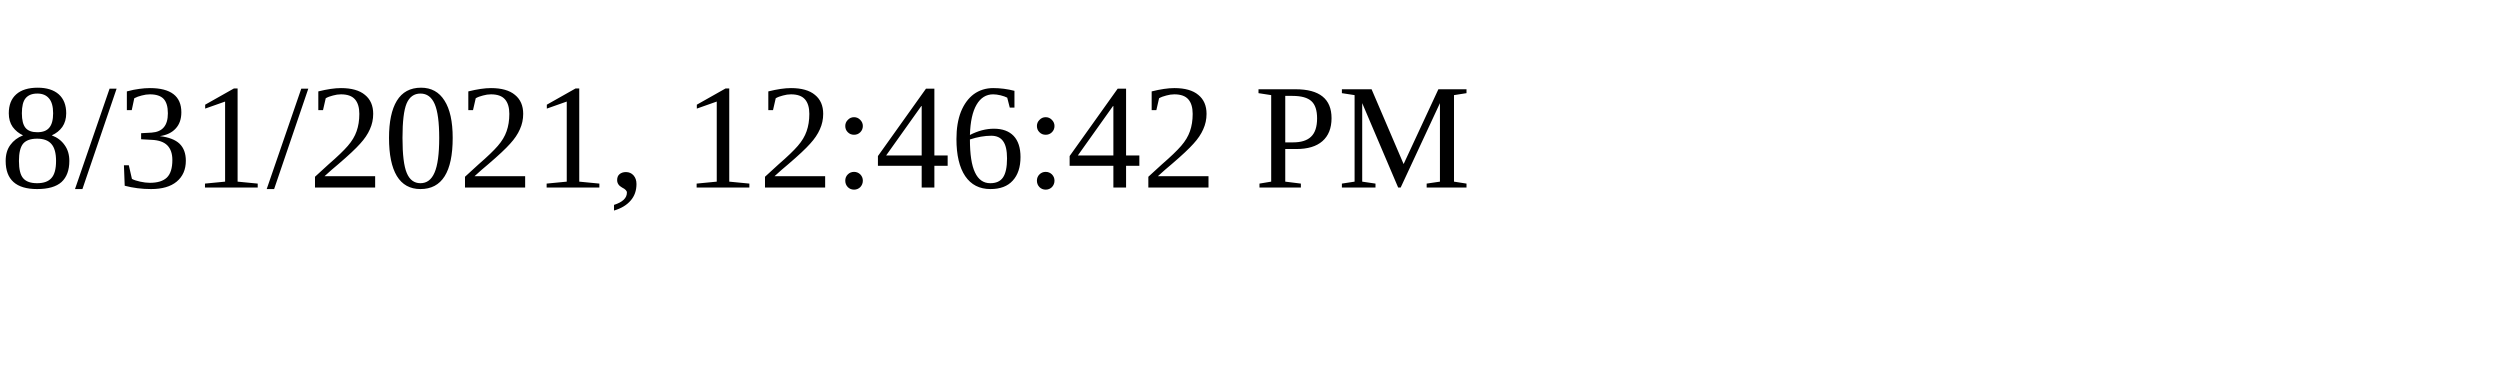
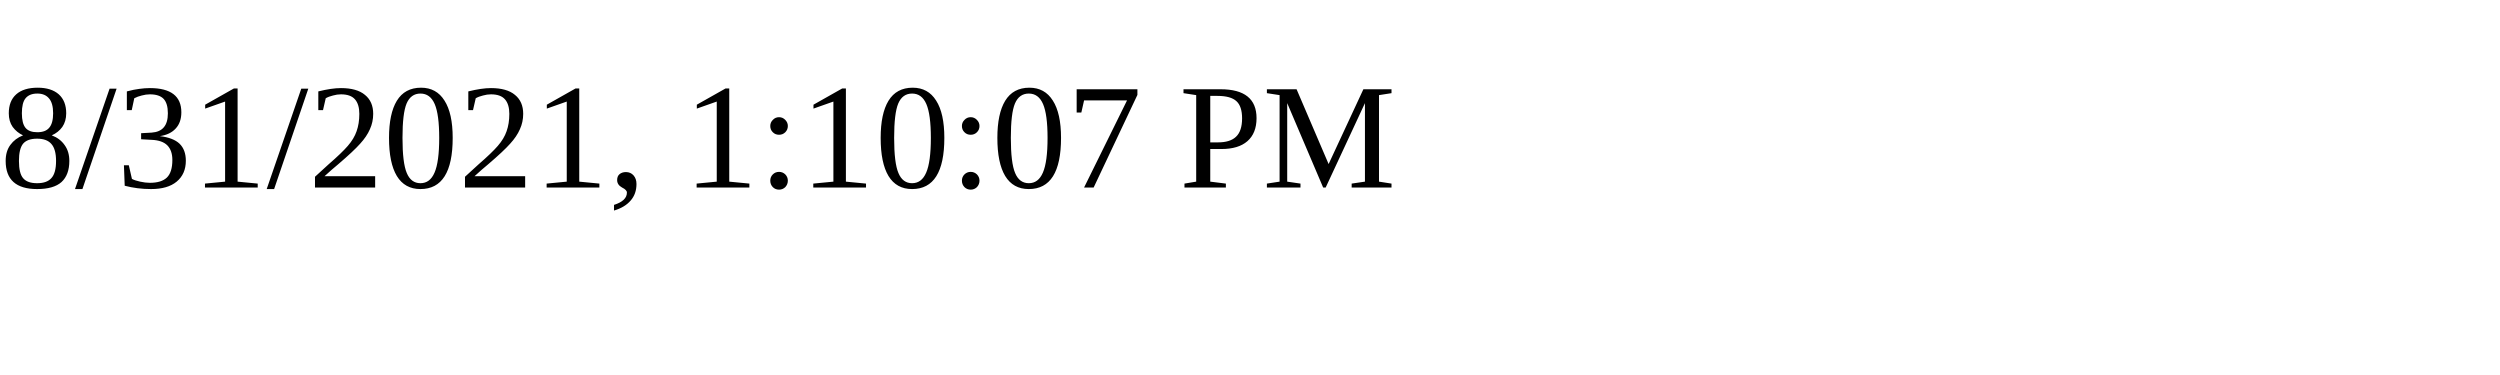
<svg xmlns="http://www.w3.org/2000/svg" height="30" width="200">
-   <text x="0" y="15">8/31/2021, 12:46:42 PM</text>
+   <text x="0" y="15">8/31/2021, 1:10:07 PM</text>
</svg>
